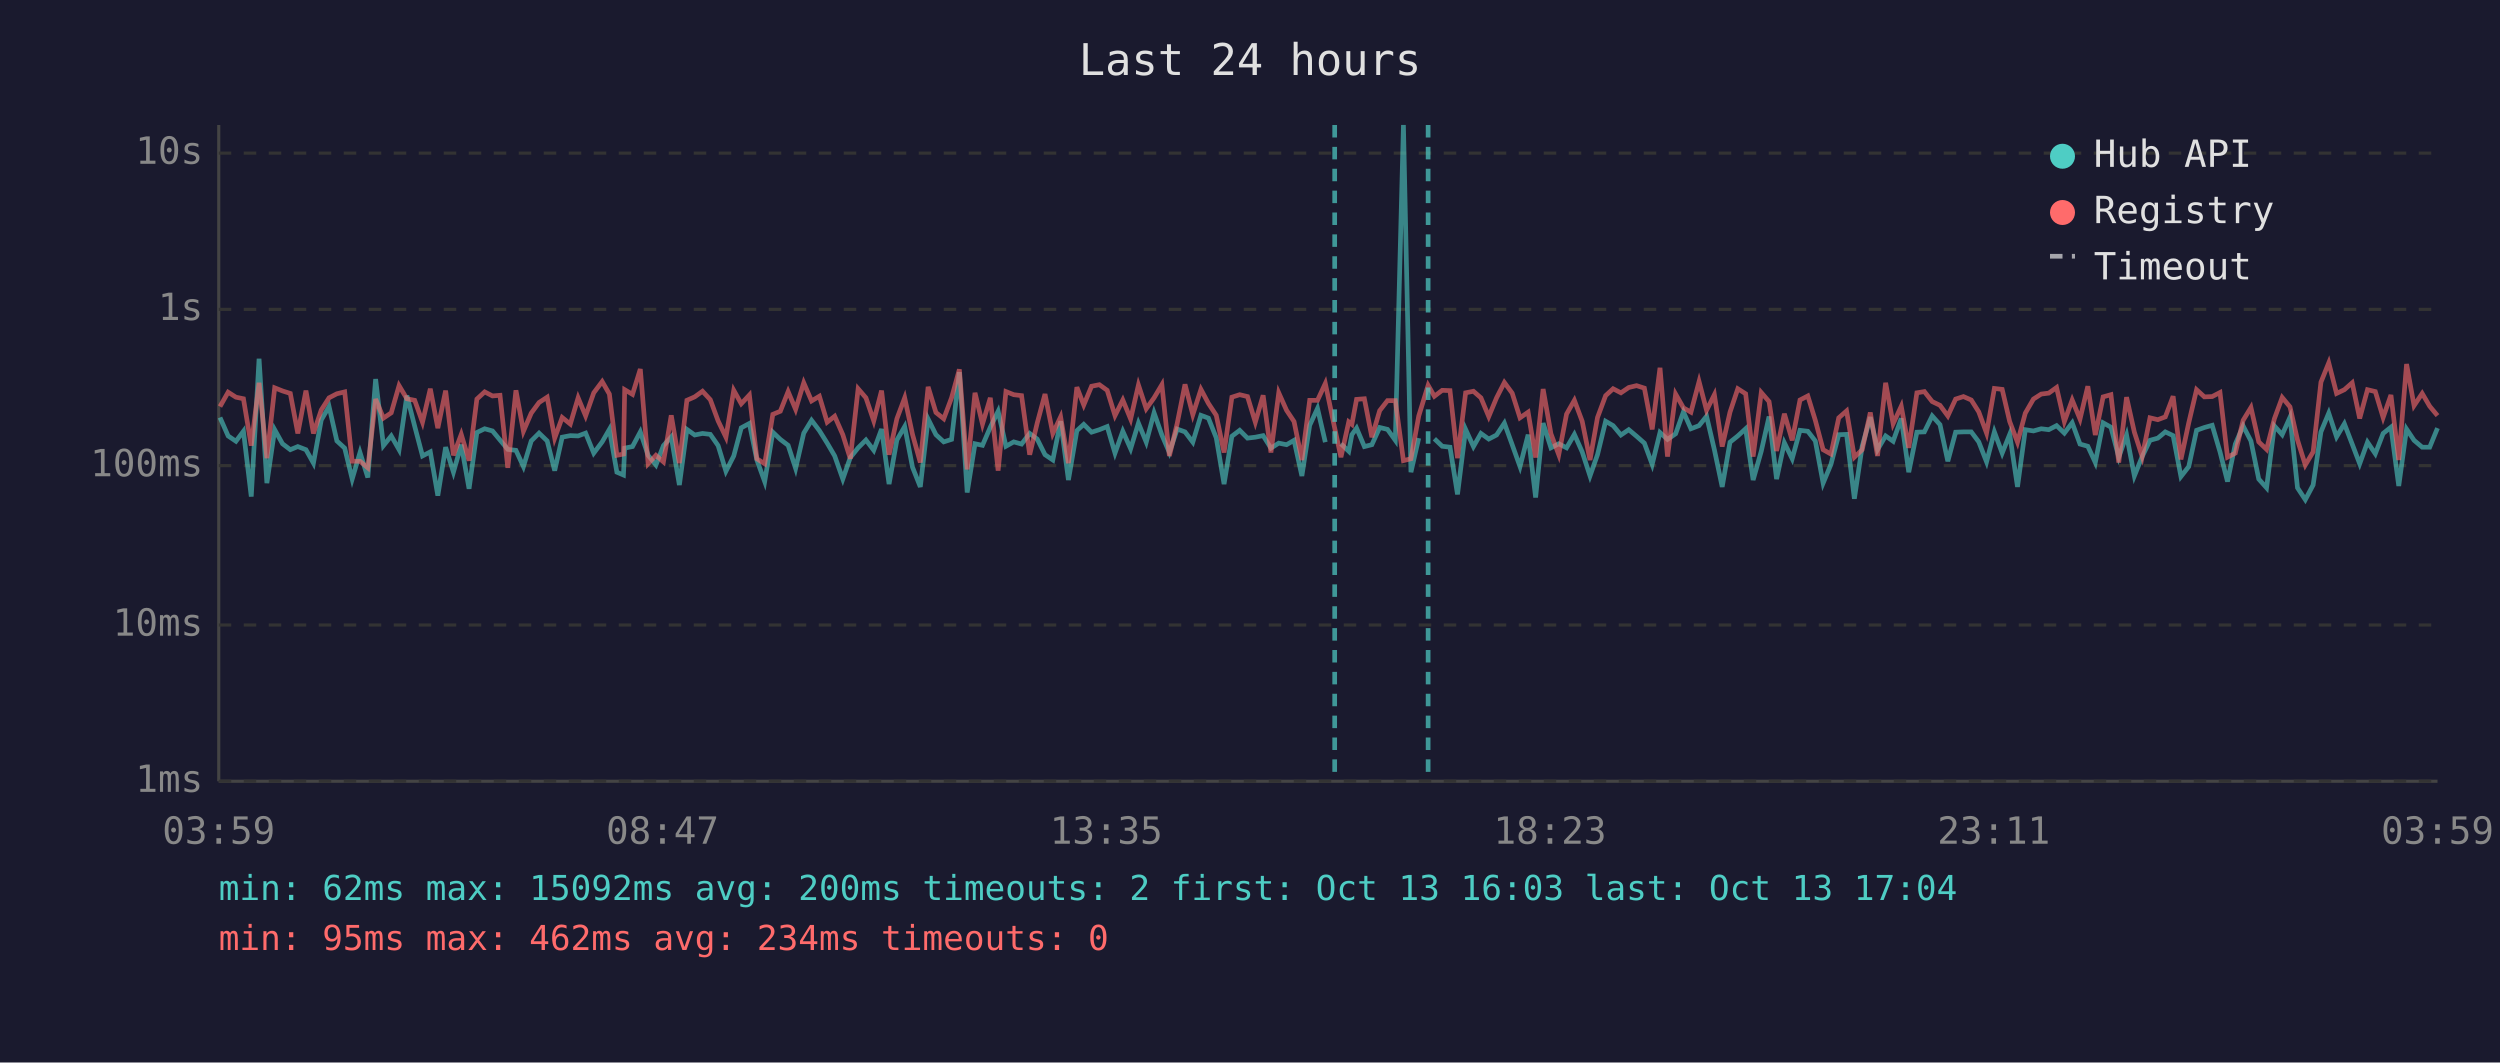
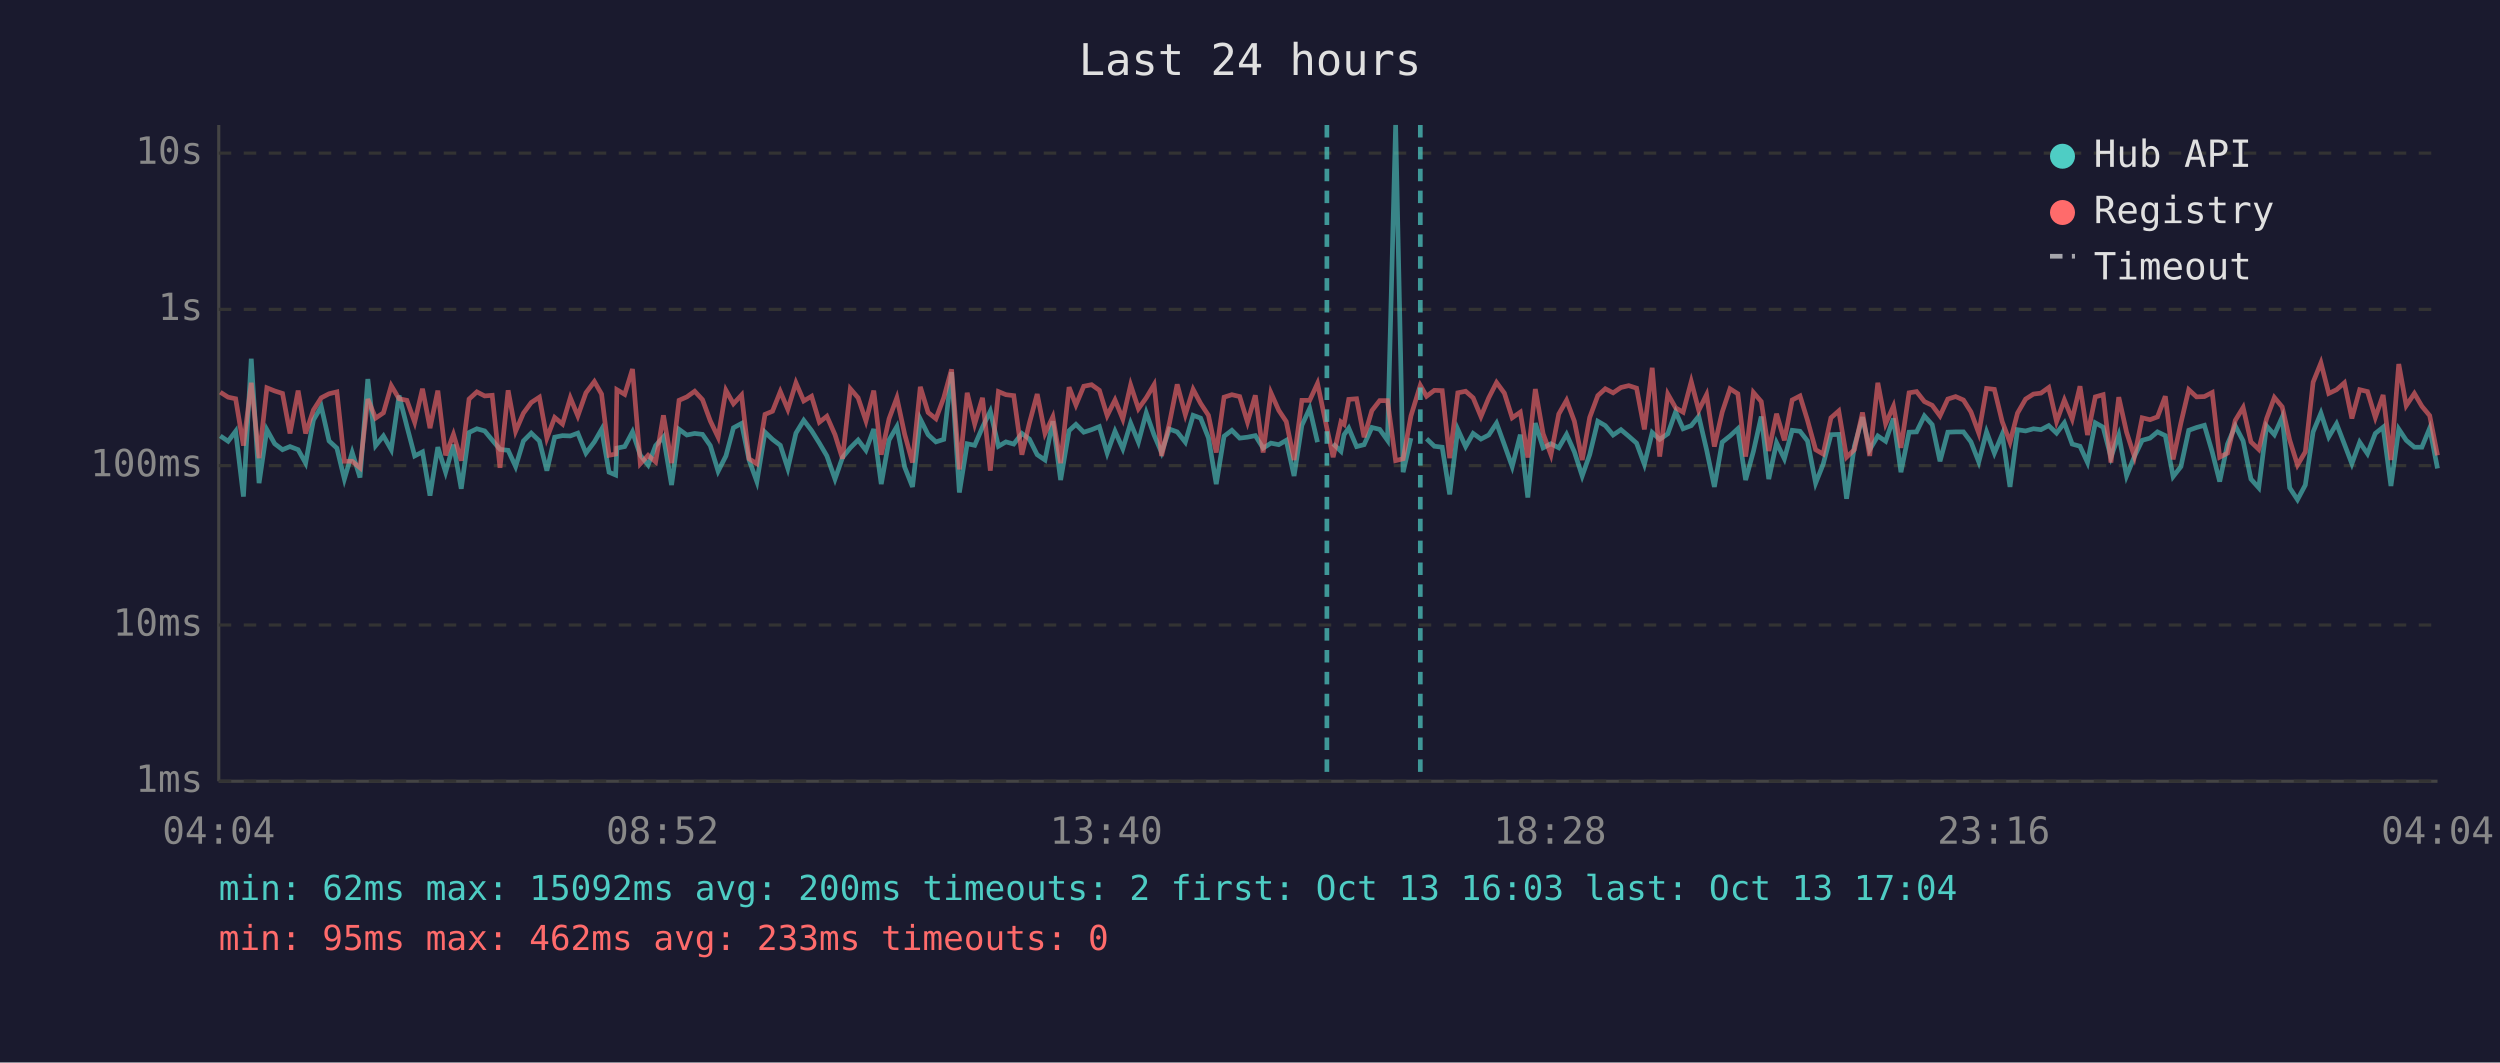
<svg xmlns="http://www.w3.org/2000/svg" viewBox="0 0 800 340" font-family="monospace" font-size="12">
  <rect width="800" height="340" fill="#1a1a2e" />
  <text x="400" y="24" fill="#e0e0e0" font-size="14" text-anchor="middle">Last 24 hours</text>
  <line x1="70" y1="40" x2="70" y2="250" stroke="#444" stroke-width="1" />
  <line x1="70" y1="250" x2="780" y2="250" stroke="#444" stroke-width="1" />
  <line x1="70" y1="250" x2="780" y2="250" stroke="#333" stroke-width="1" stroke-dasharray="4" />
  <text x="65" y="250" fill="#888" text-anchor="end" dominant-baseline="middle">1ms</text>
  <line x1="70" y1="200" x2="780" y2="200" stroke="#333" stroke-width="1" stroke-dasharray="4" />
  <text x="65" y="200" fill="#888" text-anchor="end" dominant-baseline="middle">10ms</text>
  <line x1="70" y1="149" x2="780" y2="149" stroke="#333" stroke-width="1" stroke-dasharray="4" />
  <text x="65" y="149" fill="#888" text-anchor="end" dominant-baseline="middle">100ms</text>
  <line x1="70" y1="99" x2="780" y2="99" stroke="#333" stroke-width="1" stroke-dasharray="4" />
  <text x="65" y="99" fill="#888" text-anchor="end" dominant-baseline="middle">1s</text>
  <line x1="70" y1="49" x2="780" y2="49" stroke="#333" stroke-width="1" stroke-dasharray="4" />
  <text x="65" y="49" fill="#888" text-anchor="end" dominant-baseline="middle">10s</text>
-   <text x="70" y="270" fill="#888" text-anchor="middle">03:59</text>
-   <text x="212" y="270" fill="#888" text-anchor="middle">08:47</text>
-   <text x="354" y="270" fill="#888" text-anchor="middle">13:35</text>
-   <text x="496" y="270" fill="#888" text-anchor="middle">18:23</text>
-   <text x="638" y="270" fill="#888" text-anchor="middle">23:11</text>
-   <text x="780" y="270" fill="#888" text-anchor="middle">03:59</text>
-   <polyline points="70.4,133.6 73.0,139.5 75.5,141.2 77.9,138.0 80.4,158.9 82.9,114.8 85.4,154.6 87.9,137.5 90.4,142.0 92.9,143.9 95.3,142.9 97.9,143.9 100.3,148.2 102.8,134.4 105.3,130.1 107.8,141.1 110.3,143.4 112.7,153.3 115.2,144.8 117.7,152.8 120.2,121.3 122.7,142.6 125.2,139.5 127.7,143.9 130.2,126.6 132.7,136.4 135.2,145.9 137.7,144.6 140.1,158.6 142.6,143.1 145.1,151.1 147.6,142.3 150.1,156.4 152.6,138.4 155.1,137.2 157.6,137.9 160.0,140.8 162.5,143.8 165.1,144.1 167.5,149.3 170.0,141.1 172.5,138.6 175.1,141.1 177.5,150.6 179.9,139.9 182.5,139.4 185.0,139.5 187.4,138.6 190.0,145.0 192.7,141.4 195.0,137.4 197.4,151.1 199.5,152.0 199.9,143.4 202.4,142.9 204.9,138.2 207.4,145.7 209.9,148.8 212.3,142.6 214.8,139.8 217.4,155.2 219.8,137.4 222.3,139.2 224.8,138.7 227.3,139.0 229.8,142.6 232.3,150.8 234.8,145.9 237.2,136.9 239.8,135.5 242.2,147.2 244.7,154.1 247.3,138.3 249.7,140.6 252.2,142.5 254.6,149.9 257.2,138.6 259.7,134.5 262.2,137.8 264.7,141.8 267.1,145.9 269.7,153.3 272.1,146.4 274.6,143.3 277.1,140.8 279.6,144.1 282.1,137.3 284.5,154.9 287.0,140.8 289.5,136.5 292.0,149.5 294.5,155.8 297.0,134.1 299.5,139.1 302.0,141.4 304.5,140.6 307.0,119.1 309.5,157.6 312.0,142.0 314.4,142.5 316.9,136.7 319.4,131.6 321.9,142.8 324.4,141.4 326.9,142.1 329.5,138.7 331.9,140.5 334.4,145.5 336.9,147.2 339.4,134.8 341.9,153.6 344.6,137.8 346.8,135.8 349.3,138.3 351.8,137.5 354.3,136.5 356.8,145.0 359.3,138.0 361.8,143.6 364.3,135.4 366.8,141.5 369.3,132.1 371.8,139.2 374.2,144.8 376.7,137.3 379.2,138.2 381.7,141.5 384.3,132.9 386.7,133.8 389.2,140.1 391.7,154.9 394.2,139.6 396.7,137.7 399.2,140.2 401.7,139.9 404.2,139.4 406.7,143.4 409.2,141.8 411.7,142.3 414.1,140.9 416.6,152.3 419.1,136.1 421.6,130.7 424.1,141.5" fill="none" stroke="#4ecdc4" stroke-width="1.5" opacity="0.6" />
-   <polyline points="429.1,142.0 431.6,144.4 432.6,139.1 434.1,137.0 436.6,142.9 439.0,142.3 441.5,136.8 444.0,137.4 446.5,140.9 449.1,40.0 451.5,151.1 454.0,140.2" fill="none" stroke="#4ecdc4" stroke-width="1.5" opacity="0.6" />
-   <polyline points="459.0,140.4 461.5,142.8 464.0,143.1 466.4,158.2 469.0,137.4 471.5,142.9 473.9,138.7 476.4,140.5 478.9,139.2 481.4,135.4 483.9,142.3 486.4,149.3 489.0,139.1 491.4,159.2 493.8,135.4 496.3,143.3 498.8,142.0 501.3,143.3 503.8,139.0 506.3,144.6 508.8,152.3 511.2,145.5 513.8,134.8 516.2,136.2 518.7,139.2 521.2,137.5 523.7,139.6 526.2,141.8 528.7,148.6 531.2,138.4 533.6,140.6 536.2,138.8 538.7,131.8 541.1,137.2 543.7,136.2 546.1,133.2 548.6,143.9 551.1,155.8 553.6,141.5 556.1,139.5 558.6,137.2 561.0,153.6 563.6,144.4 566.1,133.3 568.5,153.3 571.0,141.7 573.5,146.8 576.0,137.7 578.5,138.0 580.9,141.1 583.4,154.6 585.9,148.6 588.4,139.1 590.9,139.0 593.4,159.6 595.9,142.8 598.5,133.5 600.8,143.9 603.4,139.5 605.8,141.2 608.4,133.9 610.8,151.1 613.4,138.3 615.8,138.2 618.3,133.1 620.8,135.9 623.3,147.6 625.8,138.3 628.3,138.2 630.8,138.2 633.2,141.4 635.7,147.8 638.2,138.2 640.7,145.0 643.1,139.0 645.6,155.8 648.1,137.5 650.7,137.9 653.2,137.2 655.6,137.5 658.1,136.2 660.6,138.6 663.1,135.3 665.6,142.1 668.1,142.8 670.5,148.0 673.0,135.3 675.5,136.7 678.0,146.3 680.5,139.2 683.0,152.3 685.5,146.1 688.0,140.9 690.5,140.2 692.9,138.2 695.4,139.4 697.9,152.5 700.4,149.3 702.9,137.7 705.4,136.8 707.9,136.1 710.4,144.6 712.8,154.1 715.3,142.1 717.8,136.3 720.3,141.1 722.8,153.3 725.3,156.1 727.8,136.3 730.3,139.1 732.8,133.5 735.2,156.1 737.7,159.9 740.2,155.2 742.7,138.2 745.2,132.2 747.7,139.8 750.2,135.6 752.7,142.1 755.1,148.4 757.6,141.5 760.1,145.2 762.6,138.7 765.1,136.7 767.6,155.5 770.1,137.3 772.5,140.9 775.1,143.1 777.5,143.1 780.0,137.0" fill="none" stroke="#4ecdc4" stroke-width="1.5" opacity="0.6" />
-   <polyline points="70.4,130.1 73.0,125.5 75.5,127.1 77.9,127.6 80.4,142.6 82.9,122.5 85.4,146.6 87.9,124.1 90.4,125.1 92.9,125.9 95.3,138.7 97.9,125.0 100.3,138.7 102.8,131.2 105.3,127.3 107.8,126.0 110.3,125.4 112.7,147.6 115.2,147.6 117.7,149.7 120.2,127.7 122.7,133.8 125.2,132.1 127.7,123.4 130.2,127.6 132.7,128.1 135.2,135.1 137.7,124.4 140.1,137.0 142.6,125.0 145.1,145.7 147.6,139.0 150.1,147.4 152.6,127.7 155.1,125.4 157.6,126.7 160.0,126.5 162.5,149.7 165.1,124.9 167.5,138.0 170.0,132.2 172.5,128.8 175.1,127.1 177.5,140.2 179.9,133.6 182.5,135.7 185.0,127.3 187.4,133.1 190.0,125.7 192.7,122.1 195.0,126.1 197.4,145.7 199.5,145.3 199.9,124.7 202.4,126.2 204.9,118.1 207.4,148.4 209.9,145.7 212.3,147.8 214.8,132.9 217.4,148.2 219.8,128.1 222.3,127.0 224.8,125.2 227.3,127.9 229.8,134.7 232.3,139.9 234.8,124.9 237.2,129.2 239.8,126.4 242.2,146.8 244.7,148.4 247.3,132.6 249.7,131.6 252.2,125.3 254.6,131.0 257.2,122.5 259.7,128.3 262.2,126.8 264.7,135.1 267.1,133.2 269.7,139.1 272.1,146.8 274.6,124.4 277.1,127.3 279.6,134.7 282.1,125.0 284.5,145.5 287.0,134.0 289.5,127.3 292.0,139.0 294.5,148.0 297.0,123.8 299.5,132.0 302.0,134.0 304.5,127.3 307.0,118.2 309.5,150.2 312.0,125.7 314.4,135.7 316.9,127.3 319.4,150.6 321.9,125.3 324.4,126.3 326.9,126.6 329.5,145.5 331.9,135.4 334.4,126.1 336.9,138.7 339.4,133.4 341.9,148.2 344.6,123.9 346.8,129.6 349.3,123.6 351.8,123.1 354.3,124.9 356.8,133.0 359.3,128.0 361.8,134.1 364.3,123.2 366.8,130.8 369.3,127.3 371.8,123.1 374.2,145.9 376.7,135.5 379.2,123.0 381.7,132.7 384.3,124.6 386.7,129.1 389.2,132.9 391.7,144.8 394.2,127.1 396.7,126.3 399.2,126.9 401.7,135.1 404.2,126.5 406.7,144.8 409.2,125.7 411.7,131.3 414.1,134.9 416.6,147.2 419.1,128.1 421.6,128.1 424.1,122.7 427.1,137.0 429.1,146.3 431.6,135.0 432.6,135.8 434.1,127.8 436.6,127.6 439.0,139.9 441.5,131.4 444.0,128.2 446.5,128.2 449.1,147.4 451.5,146.8 454.0,133.1 457.0,123.3 459.0,126.8 461.5,124.9 464.0,125.0 466.4,146.6 469.0,125.7 471.5,125.2 473.9,127.3 476.4,133.3 478.9,127.3 481.4,122.4 483.9,125.8 486.4,133.7 489.0,131.9 491.4,146.4 493.8,124.5 496.3,138.8 498.8,145.5 501.3,132.5 503.8,128.1 506.3,134.8 508.8,147.2 511.2,133.6 513.8,126.6 516.2,124.4 518.7,125.7 521.2,124.0 523.7,123.4 526.2,124.2 528.7,137.4 531.2,117.7 533.6,146.1 536.2,126.1 538.7,130.5 541.1,131.9 543.7,122.1 546.1,131.3 548.6,126.3 551.1,142.9 553.6,131.9 556.1,124.4 558.6,126.0 561.0,146.1 563.6,125.6 566.1,128.5 568.5,144.3 571.0,132.4 573.5,140.9 576.0,128.0 578.5,126.7 580.9,134.5 583.4,143.9 585.9,145.3 588.4,133.7 590.9,131.5 593.4,146.3 595.9,143.9 598.5,132.0 600.8,145.9 603.4,122.5 605.8,135.6 608.4,130.0 610.8,143.3 613.4,125.7 615.8,125.3 618.3,128.5 620.8,129.7 623.3,133.1 625.8,127.7 628.3,126.9 630.8,128.0 633.2,131.8 635.7,138.6 638.2,124.3 640.7,124.6 643.1,134.9 645.6,141.5 648.1,132.2 650.7,127.7 653.2,126.1 655.6,125.8 658.1,124.0 660.6,134.9 663.1,128.0 665.6,134.1 668.1,123.6 670.5,139.2 673.0,127.0 675.5,126.3 678.0,148.0 680.5,127.1 683.0,138.3 685.5,146.1 688.0,133.7 690.5,134.3 692.9,133.4 695.4,126.8 697.9,147.0 700.4,135.3 702.9,124.7 705.4,127.0 707.9,126.9 710.4,125.6 712.8,146.3 715.3,145.0 717.8,134.5 720.3,130.4 722.8,141.4 725.3,143.8 727.8,134.0 730.3,127.2 732.8,130.2 735.2,140.8 737.7,148.8 740.2,144.6 742.7,122.3 745.2,116.1 747.7,125.9 750.2,124.7 752.7,122.5 755.1,133.9 757.6,124.7 760.1,125.3 762.6,133.6 765.1,126.4 767.6,147.2 770.1,116.5 772.5,129.8 775.1,125.9 777.5,130.0 780.0,133.0" fill="none" stroke="#ff6b6b" stroke-width="1.5" opacity="0.6" />
-   <line x1="427.1" y1="40" x2="427.1" y2="250" stroke="#4ecdc4" stroke-width="1.5" stroke-dasharray="4,3" opacity="0.7" />
-   <line x1="457.0" y1="40" x2="457.0" y2="250" stroke="#4ecdc4" stroke-width="1.5" stroke-dasharray="4,3" opacity="0.7" />
+   <text x="70" y="270" fill="#888" text-anchor="middle">04:04</text>
+   <text x="212" y="270" fill="#888" text-anchor="middle">08:52</text>
+   <text x="354" y="270" fill="#888" text-anchor="middle">13:40</text>
+   <text x="496" y="270" fill="#888" text-anchor="middle">18:28</text>
+   <text x="638" y="270" fill="#888" text-anchor="middle">23:16</text>
+   <text x="780" y="270" fill="#888" text-anchor="middle">04:04</text>
+   <polyline points="70.5,139.5 73.0,141.2 75.4,138.0 77.9,158.9 80.4,114.8 82.9,154.6 85.4,137.5 87.9,142.0 90.4,143.9 92.8,142.9 95.4,143.9 97.8,148.2 100.3,134.4 102.8,130.1 105.3,141.1 107.8,143.4 110.2,153.3 112.7,144.8 115.2,152.8 117.7,121.3 120.2,142.6 122.7,139.5 125.2,143.9 127.7,126.6 130.2,136.4 132.7,145.9 135.2,144.6 137.6,158.6 140.1,143.1 142.6,151.1 145.1,142.3 147.6,156.4 150.1,138.4 152.6,137.2 155.1,137.9 157.5,140.8 160.0,143.8 162.6,144.1 165.0,149.3 167.5,141.1 170.0,138.6 172.6,141.1 175.0,150.6 177.5,139.9 180.0,139.4 182.5,139.5 184.9,138.6 187.5,145.0 190.2,141.4 192.5,137.4 194.9,151.1 197.0,152.0 197.4,143.4 199.9,142.9 202.4,138.2 204.9,145.7 207.4,148.8 209.8,142.6 212.3,139.8 214.9,155.2 217.3,137.4 219.8,139.2 222.3,138.7 224.8,139.0 227.3,142.6 229.8,150.8 232.3,145.9 234.7,136.9 237.3,135.5 239.7,147.2 242.2,154.1 244.8,138.3 247.2,140.6 249.7,142.5 252.1,149.9 254.7,138.6 257.2,134.5 259.7,137.8 262.2,141.8 264.6,145.9 267.2,153.3 269.6,146.4 272.1,143.3 274.6,140.8 277.1,144.1 279.6,137.3 282.0,154.9 284.5,140.8 287.0,136.5 289.5,149.5 292.0,155.8 294.5,134.1 297.0,139.1 299.5,141.4 302.0,140.6 304.5,119.1 307.0,157.6 309.5,142.0 311.9,142.5 314.4,136.7 316.9,131.6 319.5,142.8 321.9,141.4 324.4,142.1 327.0,138.7 329.4,140.5 331.9,145.5 334.4,147.2 336.9,134.8 339.4,153.6 342.1,137.8 344.3,135.8 346.8,138.3 349.3,137.5 351.8,136.5 354.3,145.0 356.8,138.0 359.3,143.6 361.8,135.4 364.3,141.5 366.8,132.1 369.3,139.2 371.7,144.8 374.2,137.3 376.7,138.2 379.3,141.5 381.8,132.9 384.2,133.8 386.7,140.1 389.2,154.9 391.7,139.6 394.2,137.7 396.7,140.2 399.2,139.9 401.7,139.4 404.2,143.4 406.7,141.8 409.2,142.3 411.6,140.9 414.1,152.3 416.6,136.1 419.1,130.7 421.6,141.5" fill="none" stroke="#4ecdc4" stroke-width="1.5" opacity="0.6" />
+   <polyline points="426.6,142.0 429.1,144.4 430.1,139.1 431.6,137.0 434.1,142.9 436.5,142.3 439.0,136.8 441.5,137.4 444.0,140.9 446.6,40.0 449.0,151.1 451.5,140.2" fill="none" stroke="#4ecdc4" stroke-width="1.5" opacity="0.6" />
+   <polyline points="456.5,140.4 459.0,142.8 461.5,143.1 463.9,158.2 466.5,137.4 469.0,142.9 471.4,138.7 473.9,140.5 476.4,139.2 478.9,135.4 481.4,142.3 483.9,149.3 486.5,139.1 488.9,159.2 491.3,135.4 493.8,143.3 496.3,142.0 498.8,143.3 501.3,139.0 503.8,144.6 506.3,152.3 508.7,145.5 511.3,134.8 513.7,136.2 516.2,139.2 518.7,137.5 521.2,139.6 523.7,141.8 526.2,148.6 528.7,138.4 531.1,140.6 533.7,138.8 536.2,131.8 538.6,137.2 541.2,136.2 543.6,133.2 546.1,143.9 548.6,155.8 551.1,141.5 553.6,139.5 556.1,137.2 558.6,153.6 561.1,144.4 563.6,133.3 566.0,153.3 568.5,141.7 571.0,146.8 573.5,137.7 576.0,138.0 578.4,141.1 581.0,154.6 583.4,148.6 585.9,139.1 588.4,139.0 590.9,159.6 593.4,142.8 596.0,133.5 598.3,143.9 600.9,139.5 603.4,141.2 605.9,133.9 608.3,151.1 610.9,138.3 613.3,138.2 615.8,133.1 618.3,135.9 620.8,147.6 623.3,138.3 625.8,138.2 628.3,138.2 630.7,141.4 633.2,147.8 635.7,138.2 638.2,145.0 640.7,139.0 643.2,155.8 645.6,137.5 648.2,137.9 650.7,137.2 653.1,137.5 655.6,136.2 658.1,138.6 660.6,135.3 663.1,142.1 665.6,142.8 668.0,148.0 670.5,135.3 673.0,136.7 675.5,146.3 678.0,139.2 680.5,152.3 683.0,146.1 685.5,140.9 688.0,140.2 690.4,138.2 692.9,139.4 695.4,152.5 697.9,149.3 700.4,137.7 702.9,136.8 705.4,136.1 707.9,144.6 710.3,154.1 712.8,142.1 715.3,136.3 717.8,141.1 720.3,153.3 722.8,156.1 725.3,136.3 727.8,139.1 730.3,133.5 732.7,156.1 735.2,159.9 737.7,155.2 740.2,138.2 742.7,132.2 745.2,139.8 747.7,135.6 750.2,142.1 752.6,148.4 755.1,141.5 757.6,145.2 760.1,138.7 762.6,136.7 765.1,155.5 767.6,137.3 770.0,140.9 772.6,143.1 775.0,143.1 777.5,137.0 780.0,149.9" fill="none" stroke="#4ecdc4" stroke-width="1.5" opacity="0.6" />
+   <polyline points="70.5,125.5 73.0,127.1 75.4,127.6 77.9,142.6 80.4,122.5 82.9,146.6 85.4,124.1 87.9,125.1 90.4,125.9 92.8,138.7 95.4,125.0 97.8,138.7 100.3,131.2 102.8,127.3 105.3,126.0 107.8,125.4 110.2,147.6 112.7,147.6 115.2,149.7 117.7,127.7 120.2,133.8 122.7,132.1 125.2,123.4 127.7,127.6 130.2,128.1 132.7,135.1 135.2,124.4 137.6,137.0 140.1,125.0 142.6,145.7 145.1,139.0 147.6,147.4 150.1,127.7 152.6,125.4 155.1,126.7 157.5,126.5 160.0,149.7 162.6,124.9 165.0,138.0 167.5,132.2 170.0,128.8 172.6,127.1 175.0,140.2 177.5,133.6 180.0,135.7 182.5,127.3 184.9,133.1 187.5,125.7 190.2,122.1 192.5,126.1 194.9,145.7 197.0,145.3 197.4,124.7 199.9,126.2 202.4,118.1 204.9,148.4 207.4,145.7 209.8,147.8 212.3,132.9 214.9,148.2 217.3,128.1 219.8,127.0 222.3,125.2 224.8,127.9 227.3,134.7 229.8,139.9 232.3,124.9 234.7,129.2 237.3,126.4 239.7,146.8 242.2,148.4 244.8,132.6 247.2,131.6 249.7,125.3 252.1,131.0 254.7,122.5 257.2,128.3 259.7,126.8 262.2,135.1 264.6,133.2 267.2,139.1 269.6,146.8 272.1,124.4 274.6,127.3 277.1,134.7 279.6,125.0 282.0,145.5 284.5,134.0 287.0,127.3 289.5,139.0 292.0,148.0 294.5,123.8 297.0,132.0 299.5,134.0 302.0,127.3 304.5,118.2 307.0,150.2 309.5,125.7 311.9,135.7 314.4,127.3 316.9,150.6 319.5,125.3 321.9,126.3 324.4,126.6 327.0,145.5 329.4,135.4 331.9,126.1 334.4,138.7 336.9,133.4 339.4,148.2 342.1,123.9 344.3,129.6 346.8,123.6 349.3,123.1 351.8,124.9 354.3,133.0 356.8,128.0 359.3,134.1 361.8,123.2 364.3,130.8 366.8,127.3 369.3,123.1 371.7,145.9 374.2,135.5 376.7,123.0 379.3,132.7 381.8,124.6 384.2,129.1 386.7,132.9 389.2,144.8 391.7,127.1 394.2,126.3 396.7,126.9 399.2,135.1 401.7,126.5 404.2,144.8 406.7,125.7 409.2,131.3 411.6,134.9 414.1,147.2 416.6,128.1 419.1,128.1 421.6,122.7 424.6,137.0 426.6,146.3 429.1,135.0 430.1,135.8 431.6,127.8 434.1,127.6 436.5,139.9 439.0,131.4 441.5,128.2 444.0,128.2 446.6,147.4 449.0,146.8 451.5,133.1 454.5,123.3 456.5,126.8 459.0,124.9 461.5,125.0 463.9,146.6 466.5,125.7 469.0,125.2 471.4,127.3 473.9,133.3 476.4,127.3 478.9,122.4 481.4,125.8 483.9,133.7 486.5,131.9 488.9,146.4 491.3,124.5 493.8,138.8 496.3,145.5 498.8,132.5 501.3,128.1 503.8,134.8 506.3,147.2 508.7,133.6 511.3,126.6 513.7,124.4 516.2,125.7 518.7,124.0 521.2,123.4 523.7,124.2 526.2,137.4 528.7,117.7 531.1,146.1 533.7,126.1 536.2,130.5 538.6,131.9 541.2,122.1 543.6,131.3 546.1,126.3 548.6,142.9 551.1,131.9 553.6,124.4 556.1,126.0 558.6,146.1 561.1,125.6 563.6,128.5 566.0,144.3 568.5,132.4 571.0,140.9 573.5,128.0 576.0,126.7 578.4,134.5 581.0,143.9 583.4,145.3 585.9,133.7 588.4,131.5 590.9,146.3 593.4,143.9 596.0,132.0 598.3,145.9 600.9,122.5 603.4,135.6 605.9,130.0 608.3,143.3 610.9,125.7 613.3,125.3 615.8,128.5 618.3,129.7 620.8,133.1 623.3,127.7 625.8,126.9 628.3,128.0 630.7,131.8 633.2,138.6 635.7,124.3 638.2,124.6 640.7,134.9 643.2,141.5 645.6,132.2 648.2,127.7 650.7,126.1 653.1,125.8 655.6,124.0 658.1,134.9 660.6,128.0 663.1,134.1 665.6,123.6 668.0,139.2 670.5,127.0 673.0,126.3 675.5,148.0 678.0,127.1 680.5,138.3 683.0,146.1 685.5,133.7 688.0,134.3 690.4,133.4 692.9,126.8 695.4,147.0 697.9,135.3 700.4,124.7 702.9,127.0 705.4,126.9 707.9,125.6 710.3,146.3 712.8,145.0 715.3,134.5 717.8,130.4 720.3,141.4 722.8,143.8 725.3,134.0 727.8,127.2 730.3,130.2 732.7,140.8 735.2,148.8 737.7,144.6 740.2,122.3 742.7,116.1 745.2,125.9 747.7,124.7 750.2,122.5 752.6,133.9 755.1,124.7 757.6,125.3 760.1,133.6 762.6,126.4 765.1,147.2 767.6,116.5 770.0,129.8 772.6,125.9 775.0,130.0 777.5,133.0 780.0,145.7" fill="none" stroke="#ff6b6b" stroke-width="1.5" opacity="0.6" />
+   <line x1="424.6" y1="40" x2="424.6" y2="250" stroke="#4ecdc4" stroke-width="1.5" stroke-dasharray="4,3" opacity="0.7" />
+   <line x1="454.5" y1="40" x2="454.5" y2="250" stroke="#4ecdc4" stroke-width="1.5" stroke-dasharray="4,3" opacity="0.7" />
  <circle cx="660" cy="50" r="4" fill="#4ecdc4" />
  <text x="670" y="50" fill="#e0e0e0" dominant-baseline="middle">Hub API</text>
  <circle cx="660" cy="68" r="4" fill="#ff6b6b" />
  <text x="670" y="68" fill="#e0e0e0" dominant-baseline="middle">Registry</text>
  <line x1="656" y1="82" x2="664" y2="82" stroke="#e0e0e0" stroke-width="1.5" stroke-dasharray="4,3" opacity="0.7" />
  <text x="670" y="86" fill="#e0e0e0" dominant-baseline="middle">Timeout</text>
  <text x="70" y="288" fill="#4ecdc4" font-size="11">min: 62ms  max: 15092ms  avg: 200ms  timeouts: 2  first: Oct 13 16:03  last: Oct 13 17:04</text>
-   <text x="70" y="304" fill="#ff6b6b" font-size="11">min: 95ms  max: 462ms  avg: 234ms  timeouts: 0</text>
+   <text x="70" y="304" fill="#ff6b6b" font-size="11">min: 95ms  max: 462ms  avg: 233ms  timeouts: 0</text>
</svg>
